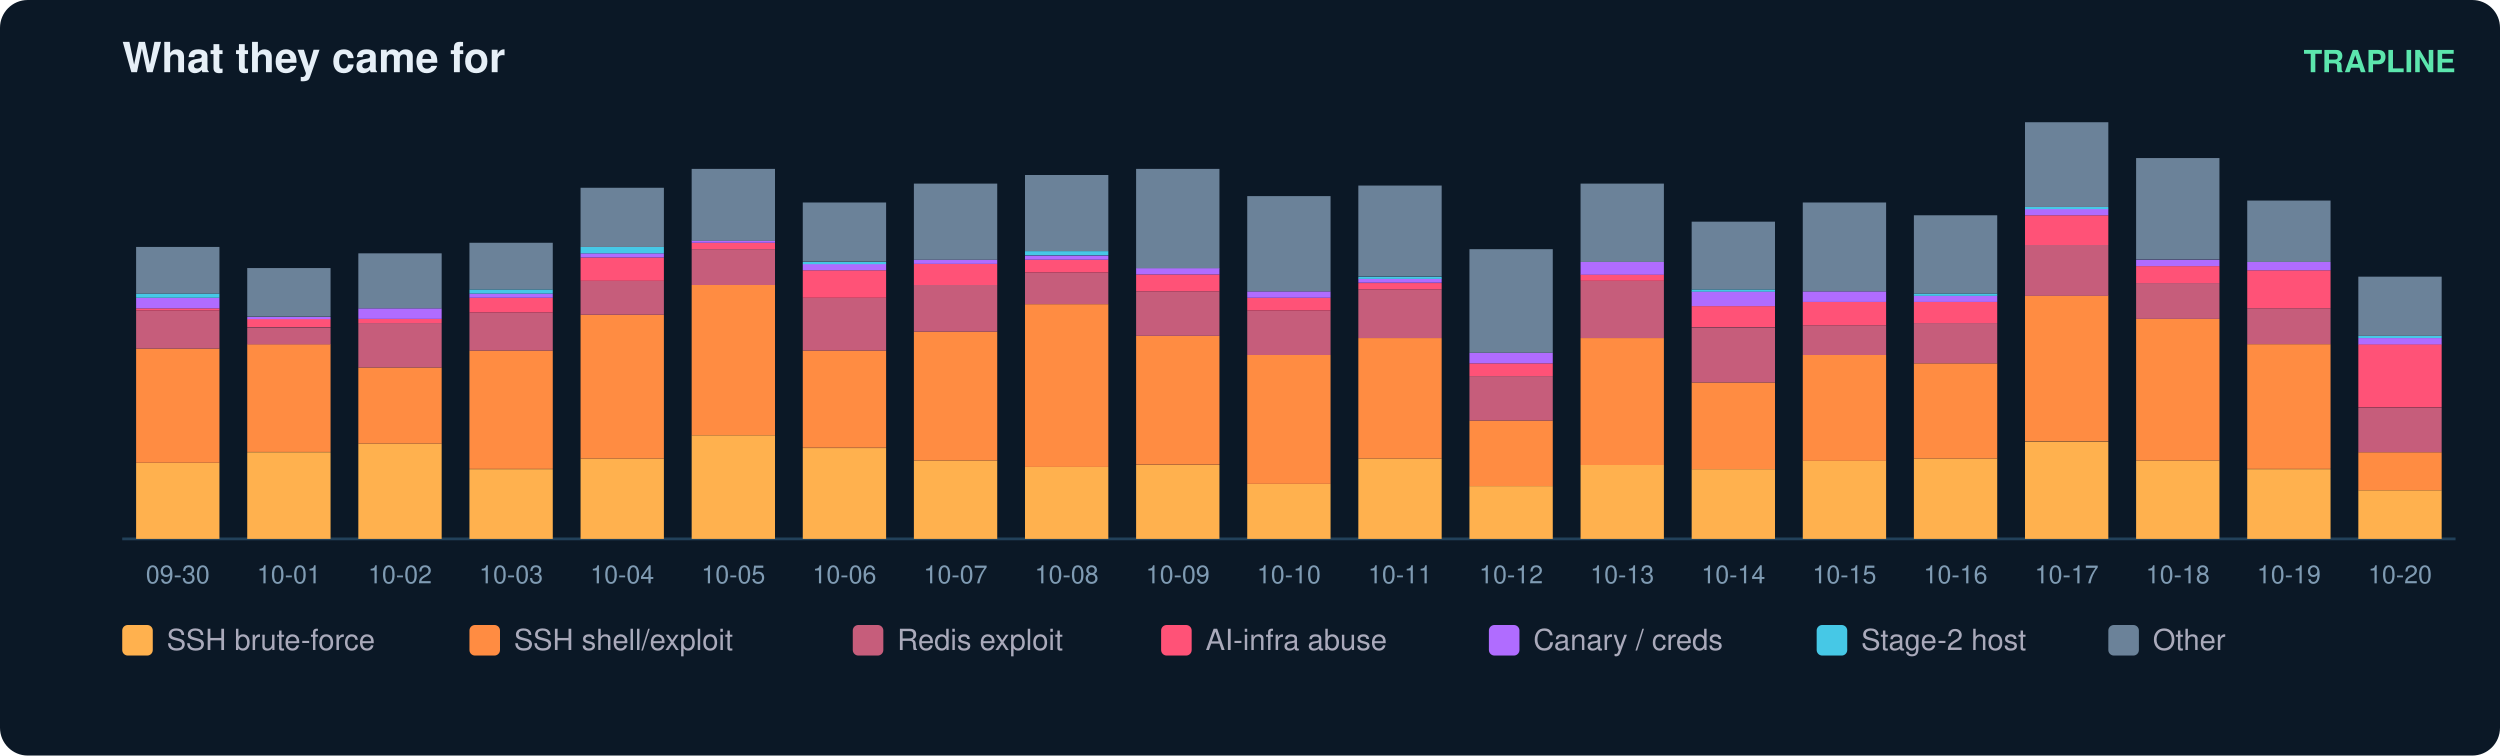
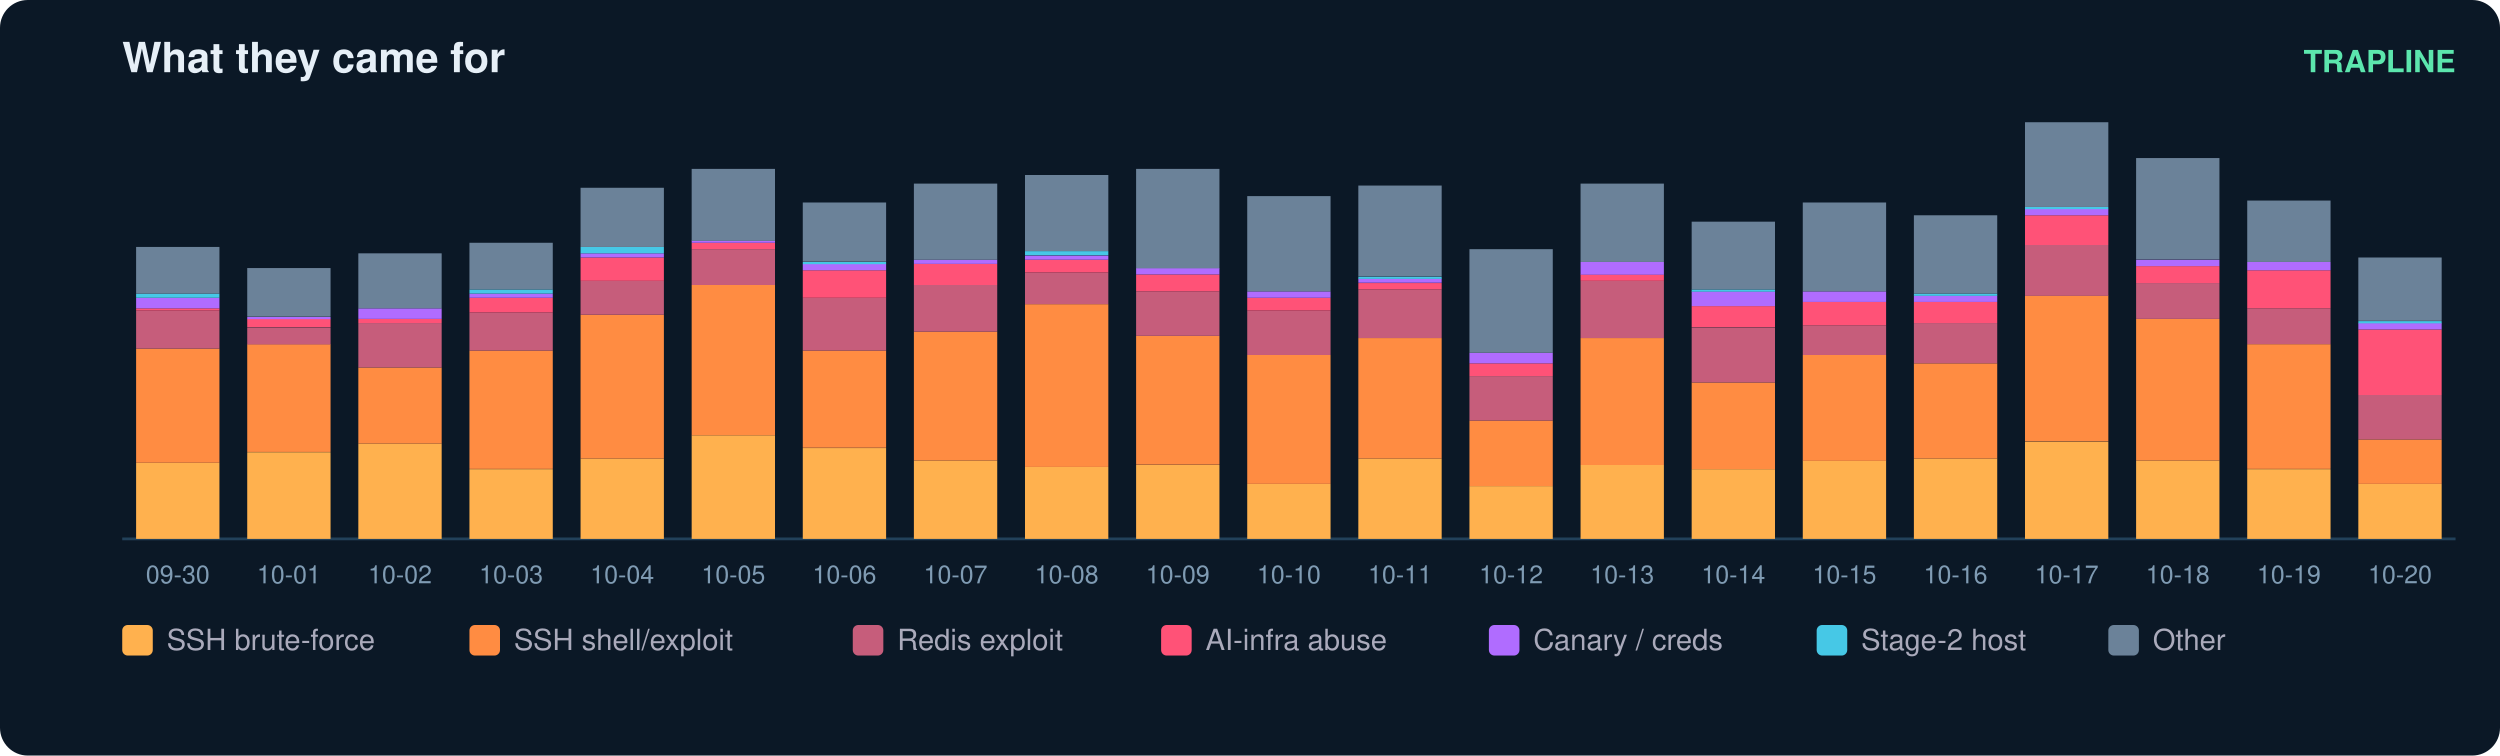
<svg xmlns="http://www.w3.org/2000/svg" width="900" height="272" viewBox="0 0 900 272" font-family="ui-sans-serif,Segoe UI,Helvetica,Arial">
  <rect width="900" height="272" rx="10" fill="#0b1826" />
  <text x="44" y="26" fill="#e6eff7" font-size="15" font-weight="700">What they came for</text>
  <text x="884" y="26" fill="#5ce6ad" font-size="11" text-anchor="end" font-weight="600">TRAPLINE</text>
  <line x1="44" y1="194" x2="884" y2="194" stroke="#22415a" />
  <rect x="49" y="166.6" width="30" height="27.4" fill="#ffb14e" />
  <rect x="49" y="125.5" width="30" height="41.1" fill="#ff8c42" />
  <rect x="49" y="111.8" width="30" height="13.7" fill="#c65d7b" />
  <rect x="49" y="111.0" width="30" height="0.8" fill="#ff5277" />
  <rect x="49" y="107.2" width="30" height="3.8" fill="#b06cff" />
  <rect x="49" y="105.7" width="30" height="1.5" fill="#46c8e6" />
  <rect x="49" y="88.9" width="30" height="16.8" fill="#6b8299" />
  <text x="64.0" y="210.0" fill="#7f9bb3" font-size="9" text-anchor="middle">09-30</text>
  <rect x="89" y="162.8" width="30" height="31.2" fill="#ffb14e" />
  <rect x="89" y="123.9" width="30" height="38.8" fill="#ff8c42" />
  <rect x="89" y="117.9" width="30" height="6.1" fill="#c65d7b" />
  <rect x="89" y="114.8" width="30" height="3.0" fill="#ff5277" />
  <rect x="89" y="114.1" width="30" height="0.8" fill="#b06cff" />
  <rect x="89" y="96.5" width="30" height="17.5" fill="#6b8299" />
  <text x="104.0" y="210.0" fill="#7f9bb3" font-size="9" text-anchor="middle">10-01</text>
  <rect x="129" y="159.7" width="30" height="34.3" fill="#ffb14e" />
  <rect x="129" y="132.3" width="30" height="27.4" fill="#ff8c42" />
  <rect x="129" y="116.3" width="30" height="16.0" fill="#c65d7b" />
  <rect x="129" y="114.8" width="30" height="1.5" fill="#ff5277" />
  <rect x="129" y="111.0" width="30" height="3.8" fill="#b06cff" />
  <rect x="129" y="91.2" width="30" height="19.8" fill="#6b8299" />
  <text x="144.0" y="210.0" fill="#7f9bb3" font-size="9" text-anchor="middle">10-02</text>
  <rect x="169" y="168.9" width="30" height="25.1" fill="#ffb14e" />
  <rect x="169" y="126.2" width="30" height="42.6" fill="#ff8c42" />
  <rect x="169" y="112.5" width="30" height="13.7" fill="#c65d7b" />
  <rect x="169" y="107.2" width="30" height="5.3" fill="#ff5277" />
  <rect x="169" y="105.7" width="30" height="1.5" fill="#b06cff" />
  <rect x="169" y="104.2" width="30" height="1.5" fill="#46c8e6" />
  <rect x="169" y="87.4" width="30" height="16.8" fill="#6b8299" />
  <text x="184.0" y="210.0" fill="#7f9bb3" font-size="9" text-anchor="middle">10-03</text>
  <rect x="209" y="165.1" width="30" height="28.9" fill="#ffb14e" />
  <rect x="209" y="113.3" width="30" height="51.8" fill="#ff8c42" />
  <rect x="209" y="101.1" width="30" height="12.2" fill="#c65d7b" />
  <rect x="209" y="92.7" width="30" height="8.4" fill="#ff5277" />
  <rect x="209" y="91.2" width="30" height="1.5" fill="#b06cff" />
  <rect x="209" y="88.9" width="30" height="2.3" fill="#46c8e6" />
  <rect x="209" y="67.6" width="30" height="21.3" fill="#6b8299" />
  <text x="224.0" y="210.0" fill="#7f9bb3" font-size="9" text-anchor="middle">10-04</text>
  <rect x="249" y="156.7" width="30" height="37.3" fill="#ffb14e" />
  <rect x="249" y="102.6" width="30" height="54.1" fill="#ff8c42" />
  <rect x="249" y="89.7" width="30" height="12.9" fill="#c65d7b" />
  <rect x="249" y="87.4" width="30" height="2.3" fill="#ff5277" />
  <rect x="249" y="86.6" width="30" height="0.8" fill="#b06cff" />
  <rect x="249" y="60.8" width="30" height="25.9" fill="#6b8299" />
  <text x="264.0" y="210.0" fill="#7f9bb3" font-size="9" text-anchor="middle">10-05</text>
  <rect x="289" y="161.3" width="30" height="32.7" fill="#ffb14e" />
  <rect x="289" y="126.2" width="30" height="35.0" fill="#ff8c42" />
  <rect x="289" y="107.2" width="30" height="19.0" fill="#c65d7b" />
  <rect x="289" y="97.3" width="30" height="9.9" fill="#ff5277" />
  <rect x="289" y="95.0" width="30" height="2.3" fill="#b06cff" />
  <rect x="289" y="94.3" width="30" height="0.8" fill="#46c8e6" />
  <rect x="289" y="72.9" width="30" height="21.3" fill="#6b8299" />
  <text x="304.0" y="210.0" fill="#7f9bb3" font-size="9" text-anchor="middle">10-06</text>
  <rect x="329" y="165.8" width="30" height="28.2" fill="#ffb14e" />
  <rect x="329" y="119.4" width="30" height="46.4" fill="#ff8c42" />
  <rect x="329" y="102.6" width="30" height="16.8" fill="#c65d7b" />
  <rect x="329" y="95.0" width="30" height="7.6" fill="#ff5277" />
  <rect x="329" y="93.5" width="30" height="1.5" fill="#b06cff" />
  <rect x="329" y="66.1" width="30" height="27.4" fill="#6b8299" />
  <text x="344.0" y="210.0" fill="#7f9bb3" font-size="9" text-anchor="middle">10-07</text>
  <rect x="369" y="168.1" width="30" height="25.9" fill="#ffb14e" />
  <rect x="369" y="109.5" width="30" height="58.6" fill="#ff8c42" />
  <rect x="369" y="98.1" width="30" height="11.4" fill="#c65d7b" />
  <rect x="369" y="93.5" width="30" height="4.6" fill="#ff5277" />
  <rect x="369" y="92.0" width="30" height="1.5" fill="#b06cff" />
  <rect x="369" y="90.4" width="30" height="1.5" fill="#46c8e6" />
  <rect x="369" y="63.0" width="30" height="27.4" fill="#6b8299" />
  <text x="384.0" y="210.0" fill="#7f9bb3" font-size="9" text-anchor="middle">10-08</text>
  <rect x="409" y="167.4" width="30" height="26.6" fill="#ffb14e" />
  <rect x="409" y="120.9" width="30" height="46.4" fill="#ff8c42" />
  <rect x="409" y="104.9" width="30" height="16.0" fill="#c65d7b" />
  <rect x="409" y="98.8" width="30" height="6.1" fill="#ff5277" />
  <rect x="409" y="96.5" width="30" height="2.3" fill="#b06cff" />
  <rect x="409" y="60.8" width="30" height="35.8" fill="#6b8299" />
  <text x="424.0" y="210.0" fill="#7f9bb3" font-size="9" text-anchor="middle">10-09</text>
  <rect x="449" y="174.2" width="30" height="19.8" fill="#ffb14e" />
  <rect x="449" y="127.8" width="30" height="46.4" fill="#ff8c42" />
  <rect x="449" y="111.8" width="30" height="16.0" fill="#c65d7b" />
  <rect x="449" y="107.2" width="30" height="4.6" fill="#ff5277" />
  <rect x="449" y="104.9" width="30" height="2.3" fill="#b06cff" />
  <rect x="449" y="70.6" width="30" height="34.3" fill="#6b8299" />
  <text x="464.0" y="210.0" fill="#7f9bb3" font-size="9" text-anchor="middle">10-10</text>
  <rect x="489" y="165.1" width="30" height="28.9" fill="#ffb14e" />
  <rect x="489" y="121.7" width="30" height="43.4" fill="#ff8c42" />
  <rect x="489" y="104.2" width="30" height="17.5" fill="#c65d7b" />
  <rect x="489" y="101.9" width="30" height="2.3" fill="#ff5277" />
  <rect x="489" y="100.3" width="30" height="1.5" fill="#b06cff" />
  <rect x="489" y="99.6" width="30" height="0.8" fill="#46c8e6" />
  <rect x="489" y="66.8" width="30" height="32.7" fill="#6b8299" />
  <text x="504.0" y="210.0" fill="#7f9bb3" font-size="9" text-anchor="middle">10-11</text>
  <rect x="529" y="175.0" width="30" height="19.0" fill="#ffb14e" />
  <rect x="529" y="151.4" width="30" height="23.6" fill="#ff8c42" />
  <rect x="529" y="135.4" width="30" height="16.0" fill="#c65d7b" />
  <rect x="529" y="130.8" width="30" height="4.6" fill="#ff5277" />
  <rect x="529" y="127.0" width="30" height="3.8" fill="#b06cff" />
  <rect x="529" y="89.7" width="30" height="37.3" fill="#6b8299" />
  <text x="544.0" y="210.0" fill="#7f9bb3" font-size="9" text-anchor="middle">10-12</text>
  <rect x="569" y="167.4" width="30" height="26.6" fill="#ffb14e" />
  <rect x="569" y="121.7" width="30" height="45.7" fill="#ff8c42" />
  <rect x="569" y="101.1" width="30" height="20.6" fill="#c65d7b" />
  <rect x="569" y="98.8" width="30" height="2.3" fill="#ff5277" />
  <rect x="569" y="94.3" width="30" height="4.6" fill="#b06cff" />
  <rect x="569" y="66.1" width="30" height="28.2" fill="#6b8299" />
  <text x="584.0" y="210.0" fill="#7f9bb3" font-size="9" text-anchor="middle">10-13</text>
  <rect x="609" y="168.9" width="30" height="25.1" fill="#ffb14e" />
  <rect x="609" y="137.7" width="30" height="31.2" fill="#ff8c42" />
  <rect x="609" y="117.9" width="30" height="19.8" fill="#c65d7b" />
  <rect x="609" y="110.2" width="30" height="7.6" fill="#ff5277" />
  <rect x="609" y="104.9" width="30" height="5.3" fill="#b06cff" />
  <rect x="609" y="104.2" width="30" height="0.8" fill="#46c8e6" />
  <rect x="609" y="79.8" width="30" height="24.4" fill="#6b8299" />
  <text x="624.0" y="210.0" fill="#7f9bb3" font-size="9" text-anchor="middle">10-14</text>
  <rect x="649" y="165.8" width="30" height="28.2" fill="#ffb14e" />
  <rect x="649" y="127.8" width="30" height="38.1" fill="#ff8c42" />
  <rect x="649" y="117.1" width="30" height="10.7" fill="#c65d7b" />
  <rect x="649" y="108.7" width="30" height="8.4" fill="#ff5277" />
  <rect x="649" y="104.9" width="30" height="3.8" fill="#b06cff" />
  <rect x="649" y="72.9" width="30" height="32.0" fill="#6b8299" />
  <text x="664.0" y="210.0" fill="#7f9bb3" font-size="9" text-anchor="middle">10-15</text>
  <rect x="689" y="165.1" width="30" height="28.9" fill="#ffb14e" />
  <rect x="689" y="130.8" width="30" height="34.3" fill="#ff8c42" />
  <rect x="689" y="116.3" width="30" height="14.5" fill="#c65d7b" />
  <rect x="689" y="108.7" width="30" height="7.6" fill="#ff5277" />
  <rect x="689" y="106.4" width="30" height="2.3" fill="#b06cff" />
  <rect x="689" y="105.7" width="30" height="0.8" fill="#46c8e6" />
  <rect x="689" y="77.5" width="30" height="28.2" fill="#6b8299" />
  <text x="704.0" y="210.0" fill="#7f9bb3" font-size="9" text-anchor="middle">10-16</text>
  <rect x="729" y="159.0" width="30" height="35.0" fill="#ffb14e" />
  <rect x="729" y="106.4" width="30" height="52.5" fill="#ff8c42" />
  <rect x="729" y="88.2" width="30" height="18.3" fill="#c65d7b" />
  <rect x="729" y="77.5" width="30" height="10.7" fill="#ff5277" />
  <rect x="729" y="75.2" width="30" height="2.3" fill="#b06cff" />
  <rect x="729" y="74.5" width="30" height="0.8" fill="#46c8e6" />
  <rect x="729" y="44.0" width="30" height="30.5" fill="#6b8299" />
  <text x="744.0" y="210.0" fill="#7f9bb3" font-size="9" text-anchor="middle">10-17</text>
  <rect x="769" y="165.8" width="30" height="28.2" fill="#ffb14e" />
  <rect x="769" y="114.8" width="30" height="51.0" fill="#ff8c42" />
  <rect x="769" y="101.9" width="30" height="12.9" fill="#c65d7b" />
  <rect x="769" y="95.8" width="30" height="6.1" fill="#ff5277" />
  <rect x="769" y="93.5" width="30" height="2.3" fill="#b06cff" />
  <rect x="769" y="56.9" width="30" height="36.5" fill="#6b8299" />
  <text x="784.0" y="210.0" fill="#7f9bb3" font-size="9" text-anchor="middle">10-18</text>
  <rect x="809" y="168.9" width="30" height="25.1" fill="#ffb14e" />
  <rect x="809" y="123.9" width="30" height="44.9" fill="#ff8c42" />
  <rect x="809" y="111.0" width="30" height="12.9" fill="#c65d7b" />
  <rect x="809" y="97.3" width="30" height="13.7" fill="#ff5277" />
  <rect x="809" y="94.3" width="30" height="3.0" fill="#b06cff" />
  <rect x="809" y="72.2" width="30" height="22.1" fill="#6b8299" />
  <text x="824.0" y="210.0" fill="#7f9bb3" font-size="9" text-anchor="middle">10-19</text>
-   <rect x="849" y="176.5" width="30" height="17.5" fill="#ffb14e" />
-   <rect x="849" y="162.8" width="30" height="13.7" fill="#ff8c42" />
-   <rect x="849" y="146.8" width="30" height="16.0" fill="#c65d7b" />
-   <rect x="849" y="123.9" width="30" height="22.8" fill="#ff5277" />
-   <rect x="849" y="121.7" width="30" height="2.3" fill="#b06cff" />
-   <rect x="849" y="120.9" width="30" height="0.8" fill="#46c8e6" />
-   <rect x="849" y="99.6" width="30" height="21.3" fill="#6b8299" />
+   <rect x="849" y="174.2" width="30" height="19.8" fill="#ffb14e" />
+   <rect x="849" y="158.2" width="30" height="16.0" fill="#ff8c42" />
+   <rect x="849" y="142.2" width="30" height="16.0" fill="#c65d7b" />
+   <rect x="849" y="118.6" width="30" height="23.6" fill="#ff5277" />
+   <rect x="849" y="116.3" width="30" height="2.3" fill="#b06cff" />
+   <rect x="849" y="115.6" width="30" height="0.8" fill="#46c8e6" />
+   <rect x="849" y="92.7" width="30" height="22.8" fill="#6b8299" />
  <text x="864.0" y="210.0" fill="#7f9bb3" font-size="9" text-anchor="middle">10-20</text>
  <rect x="44" y="225" width="11" height="11" rx="2" fill="#ffb14e" />
  <text x="60" y="234" fill="#aab" font-size="10.5">SSH brute-force</text>
  <rect x="169" y="225" width="11" height="11" rx="2" fill="#ff8c42" />
  <text x="185" y="234" fill="#aab" font-size="10.5">SSH shell/exploit</text>
  <rect x="307" y="225" width="11" height="11" rx="2" fill="#c65d7b" />
  <text x="323" y="234" fill="#aab" font-size="10.5">Redis exploit</text>
  <rect x="418" y="225" width="11" height="11" rx="2" fill="#ff5277" />
  <text x="434" y="234" fill="#aab" font-size="10.5">AI-infra abuse</text>
  <rect x="536" y="225" width="11" height="11" rx="2" fill="#b06cff" />
  <text x="552" y="234" fill="#aab" font-size="10.5">Canary / creds</text>
  <rect x="654" y="225" width="11" height="11" rx="2" fill="#46c8e6" />
  <text x="670" y="234" fill="#aab" font-size="10.5">Stage-2 host</text>
  <rect x="759" y="225" width="11" height="11" rx="2" fill="#6b8299" />
  <text x="775" y="234" fill="#aab" font-size="10.5">Other</text>
</svg>
